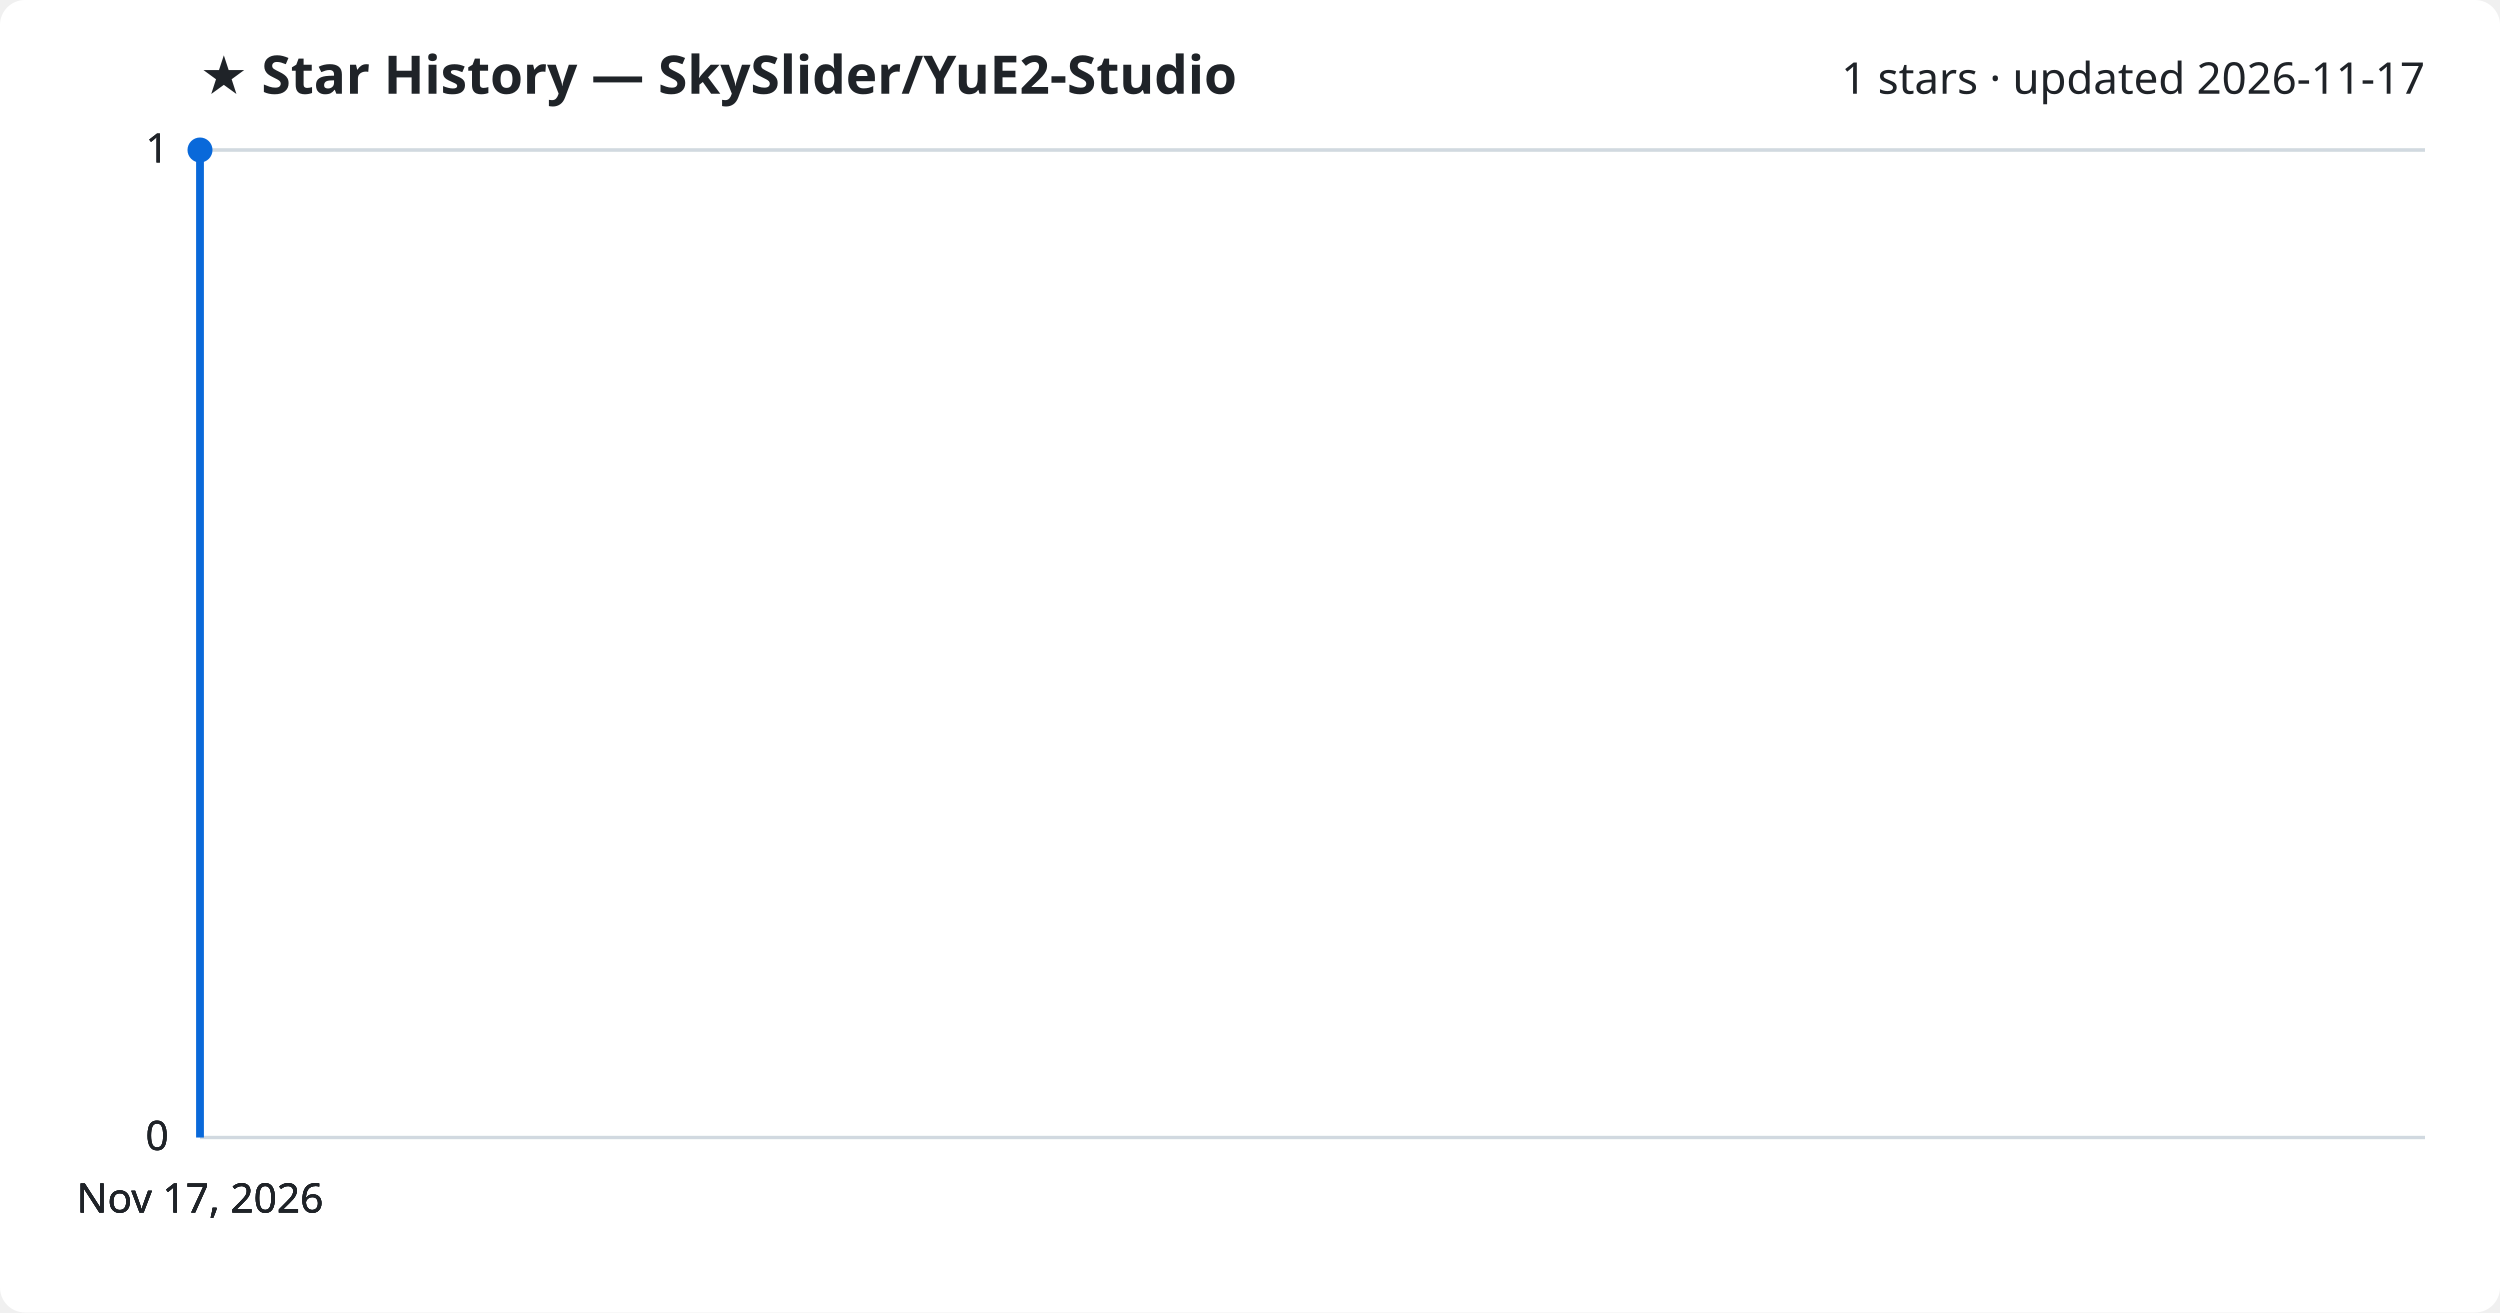
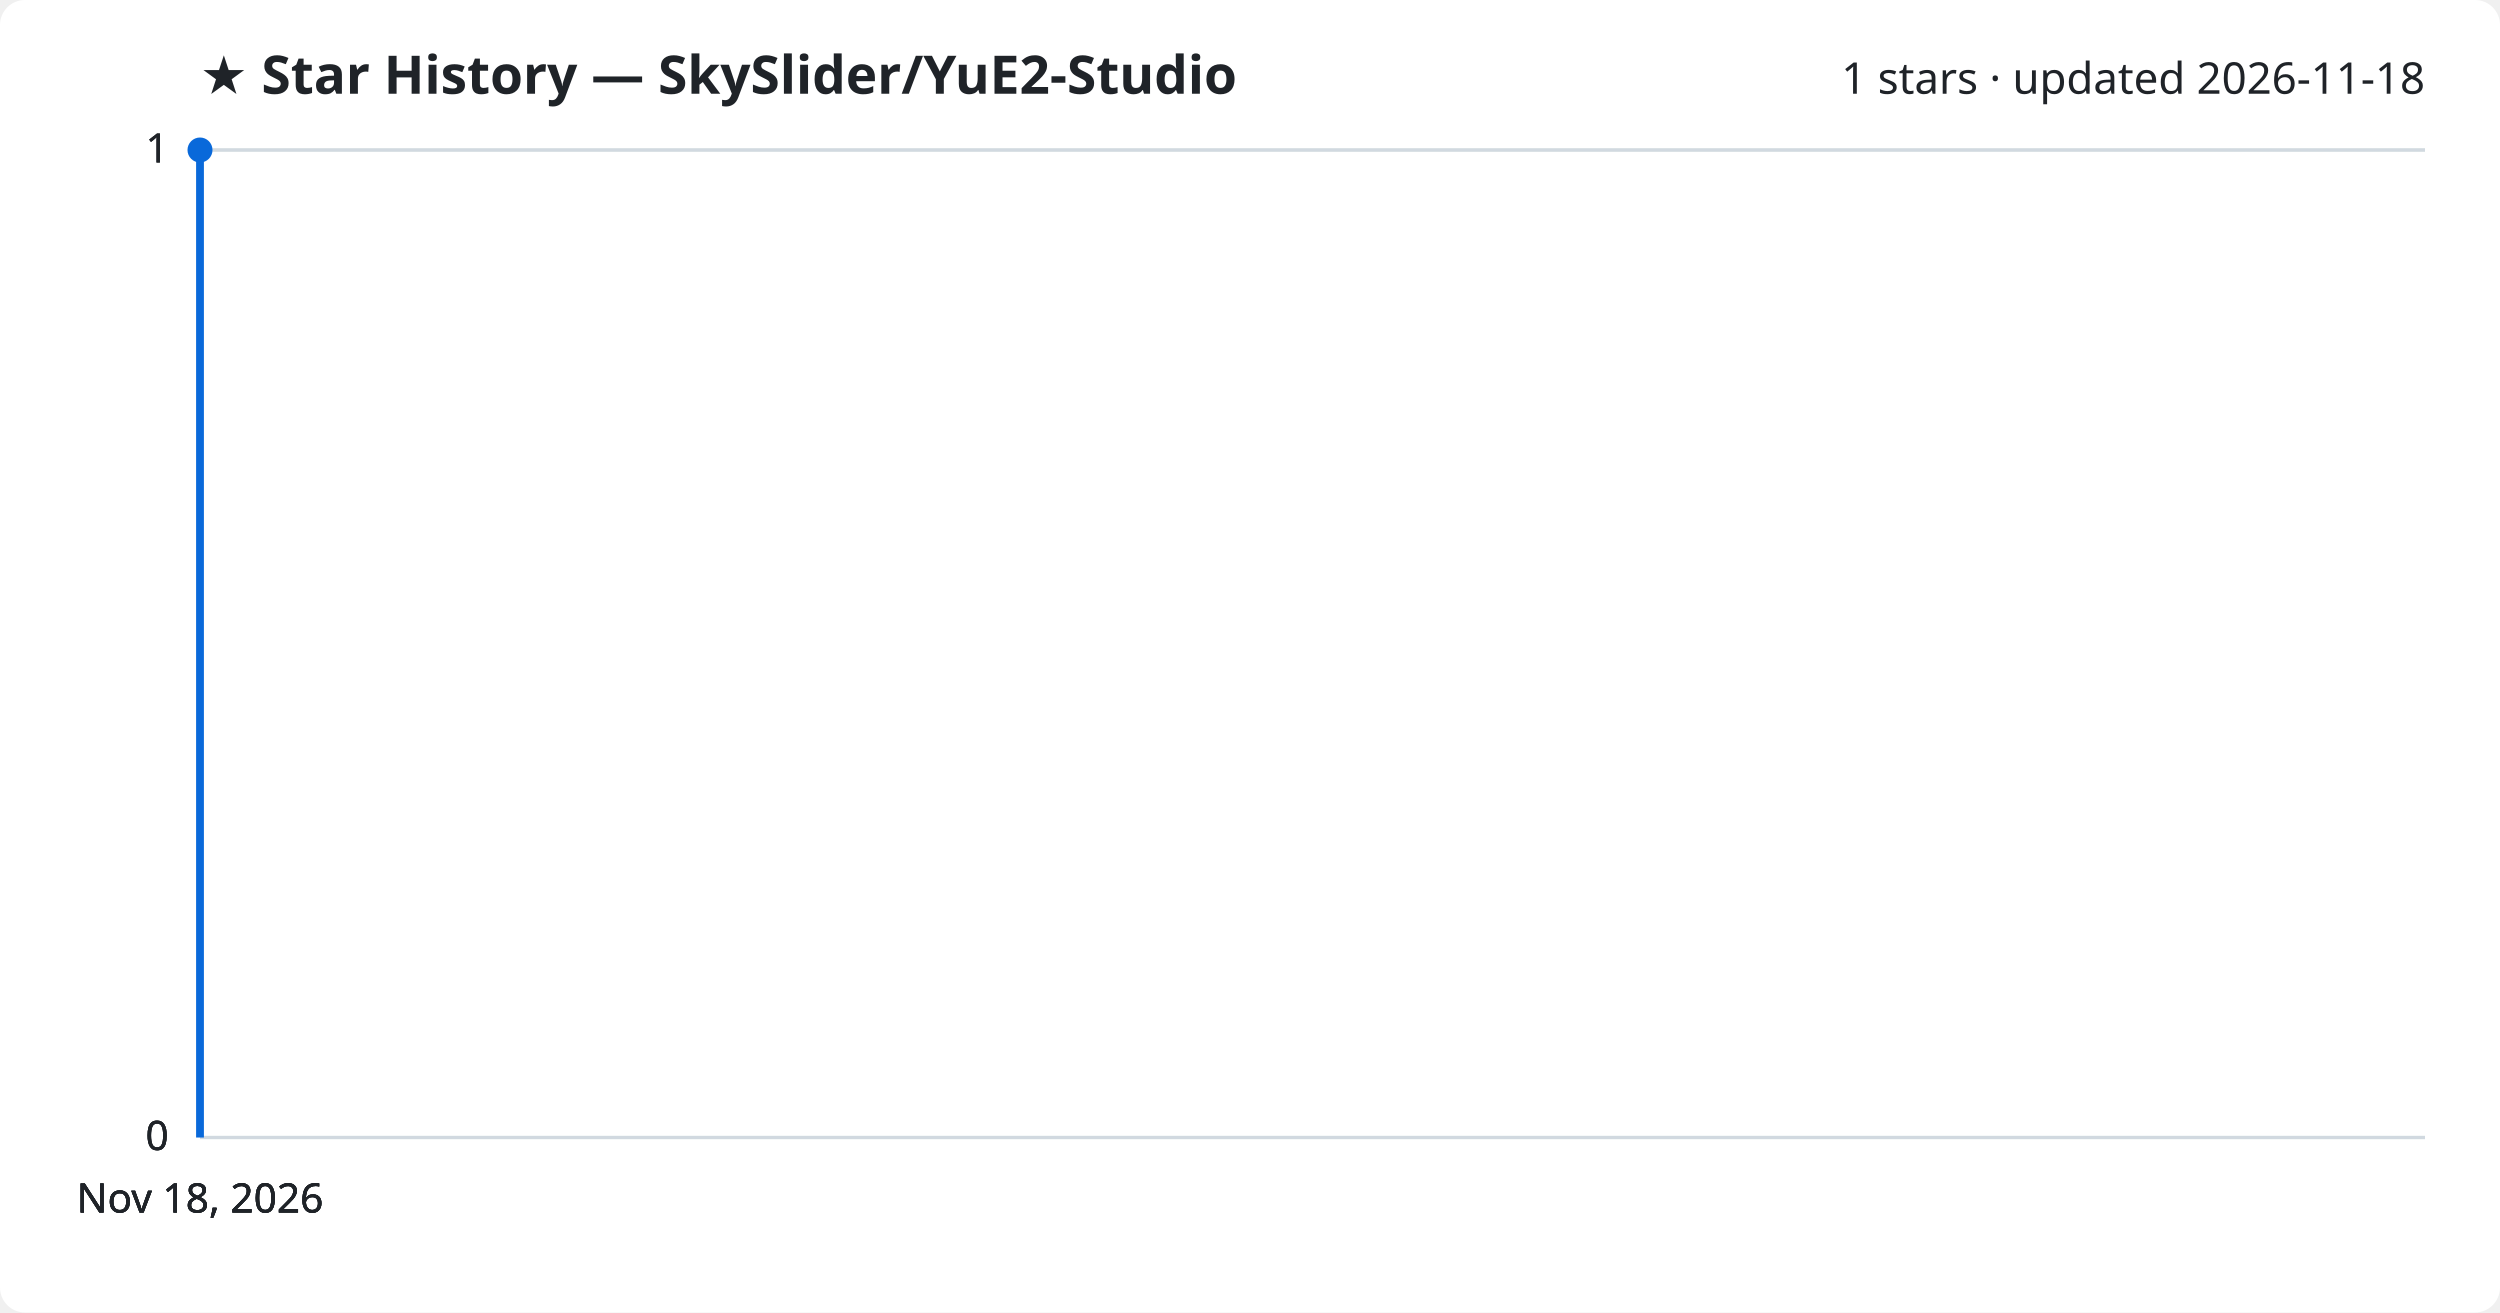
<svg xmlns="http://www.w3.org/2000/svg" viewBox="0 0 800 420" font-family="Segoe UI, sans-serif">
  <rect width="800" height="420" fill="#ffffff" rx="8" />
  <text x="64" y="30" fill="#1f2328" font-size="17" font-weight="700">★ Star History — SkySlider/YuE2-Studio</text>
-   <text x="776" y="30" fill="#1f2328" font-size="14" text-anchor="end">1 stars · updated 2026-11-17</text>
+   <text x="776" y="30" fill="#1f2328" font-size="14" text-anchor="end">1 stars · updated 2026-11-18</text>
  <line x1="64" y1="364.0" x2="776" y2="364.0" stroke="#d1d9e0" stroke-width="1" />
  <text x="54" y="368.0" fill="#1f2328" font-size="13" text-anchor="end">0</text>
  <line x1="64" y1="364.0" x2="776" y2="364.0" stroke="#d1d9e0" stroke-width="1" />
  <text x="54" y="368.0" fill="#1f2328" font-size="13" text-anchor="end">0</text>
  <line x1="64" y1="364.0" x2="776" y2="364.0" stroke="#d1d9e0" stroke-width="1" />
  <text x="54" y="368.0" fill="#1f2328" font-size="13" text-anchor="end">0</text>
  <line x1="64" y1="48.0" x2="776" y2="48.0" stroke="#d1d9e0" stroke-width="1" />
  <text x="54" y="52.0" fill="#1f2328" font-size="13" text-anchor="end">1</text>
  <line x1="64" y1="48.0" x2="776" y2="48.0" stroke="#d1d9e0" stroke-width="1" />
  <text x="54" y="52.0" fill="#1f2328" font-size="13" text-anchor="end">1</text>
  <path d="M64.0,364.0 L64.0,48.0 L64.0,48.0" fill="none" stroke="#0969da" stroke-width="2.5" stroke-linejoin="round" />
  <circle cx="64.0" cy="48.0" r="4" fill="#0969da" />
-   <text x="64.0" y="388" fill="#1f2328" font-size="13" text-anchor="middle">Nov 17, 2026</text>
-   <text x="64.0" y="388" fill="#1f2328" font-size="13" text-anchor="middle">Nov 17, 2026</text>
-   <text x="64.0" y="388" fill="#1f2328" font-size="13" text-anchor="middle">Nov 17, 2026</text>
-   <text x="64.0" y="388" fill="#1f2328" font-size="13" text-anchor="middle">Nov 17, 2026</text>
+   <text x="64.0" y="388" fill="#1f2328" font-size="13" text-anchor="middle">Nov 18, 2026</text>
+   <text x="64.0" y="388" fill="#1f2328" font-size="13" text-anchor="middle">Nov 18, 2026</text>
+   <text x="64.0" y="388" fill="#1f2328" font-size="13" text-anchor="middle">Nov 18, 2026</text>
+   <text x="64.0" y="388" fill="#1f2328" font-size="13" text-anchor="middle">Nov 18, 2026</text>
</svg>
